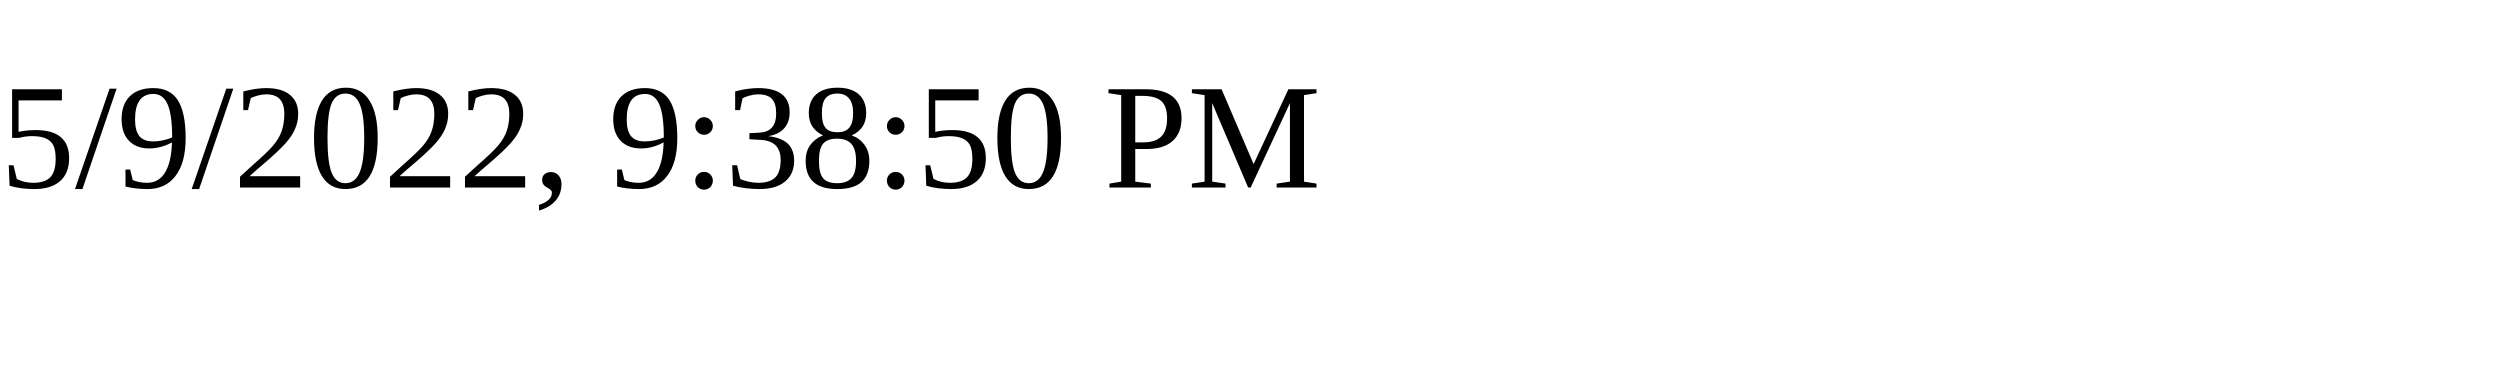
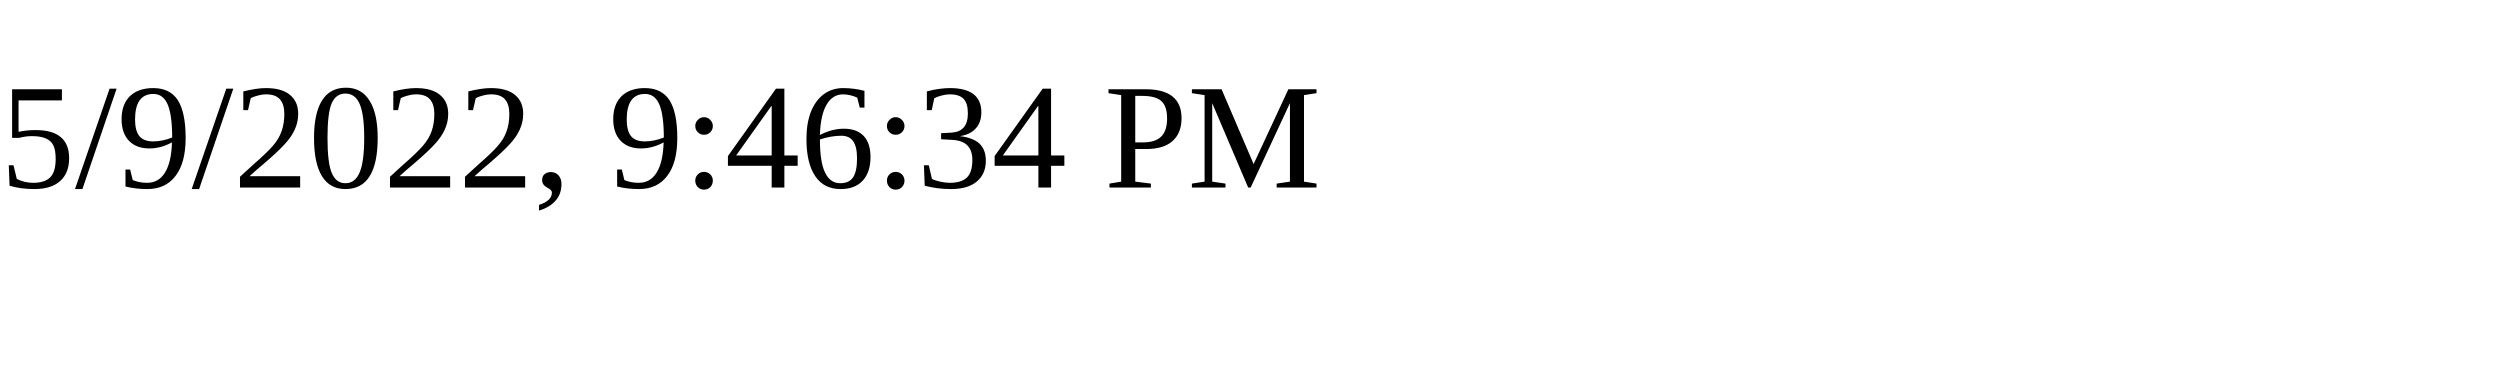
<svg xmlns="http://www.w3.org/2000/svg" height="30" width="200">
-   <text x="0" y="15">5/9/2022, 9:38:50 PM</text>
+   <text x="0" y="15">5/9/2022, 9:46:34 PM</text>
</svg>
